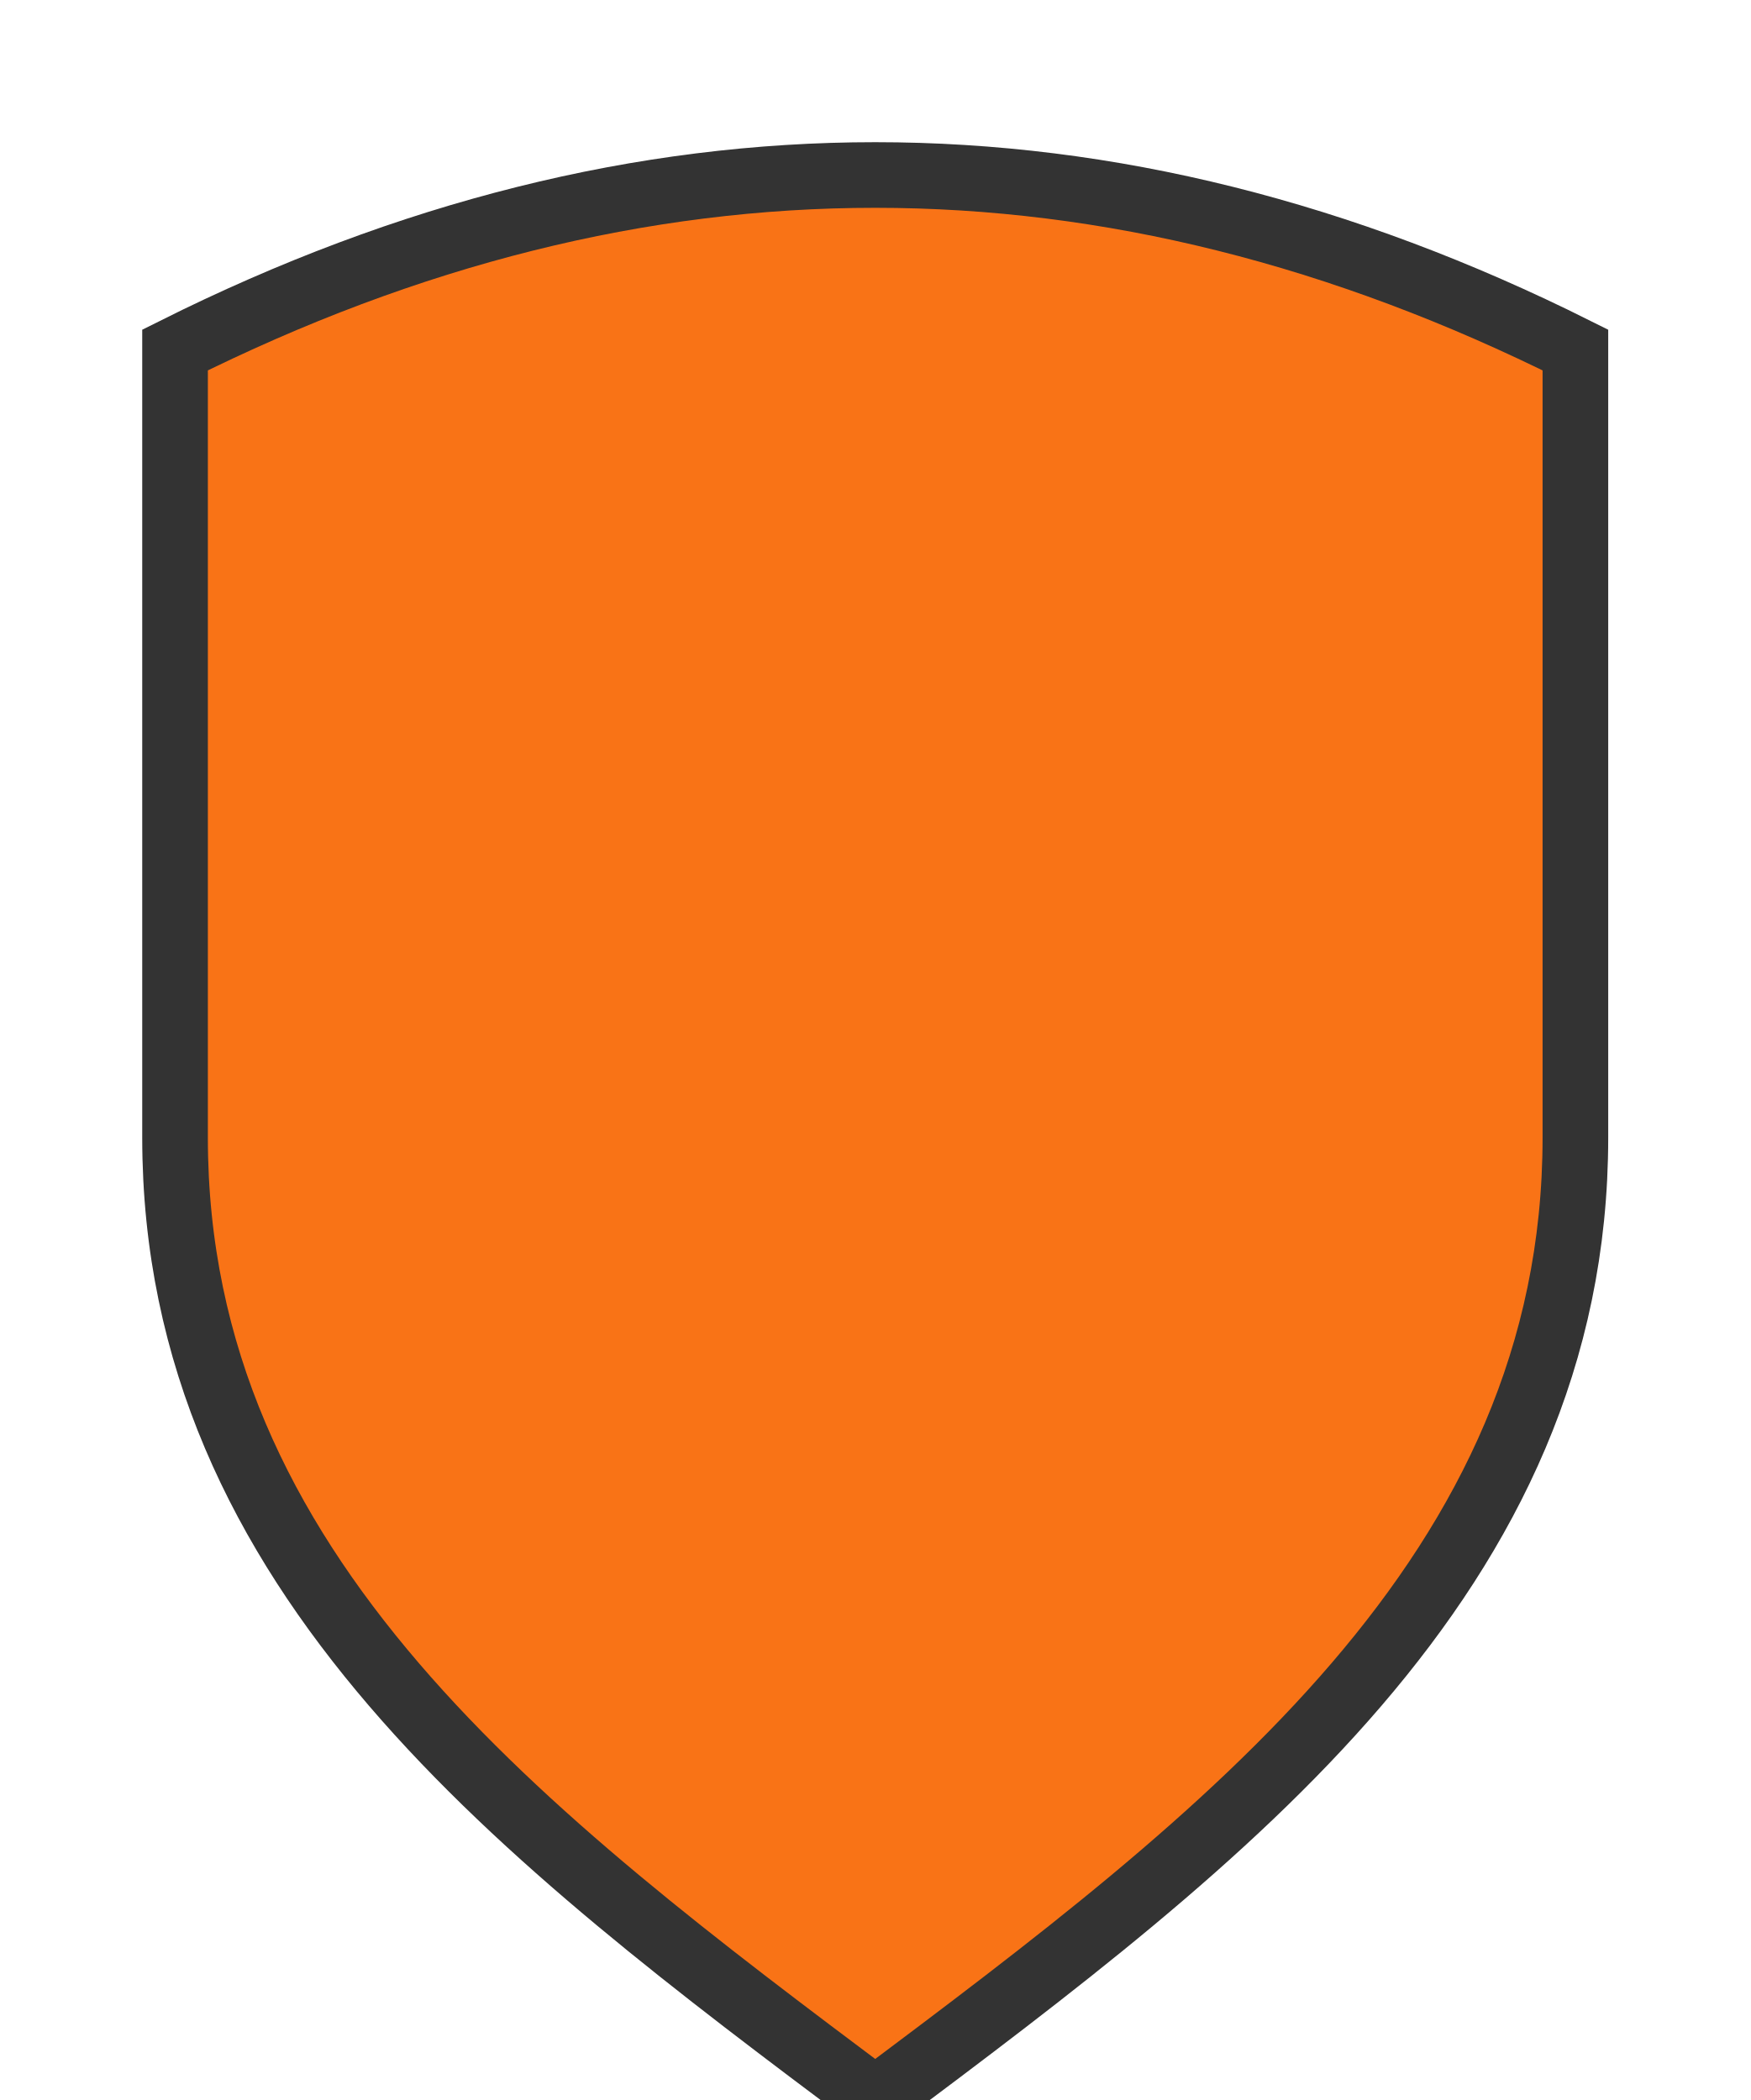
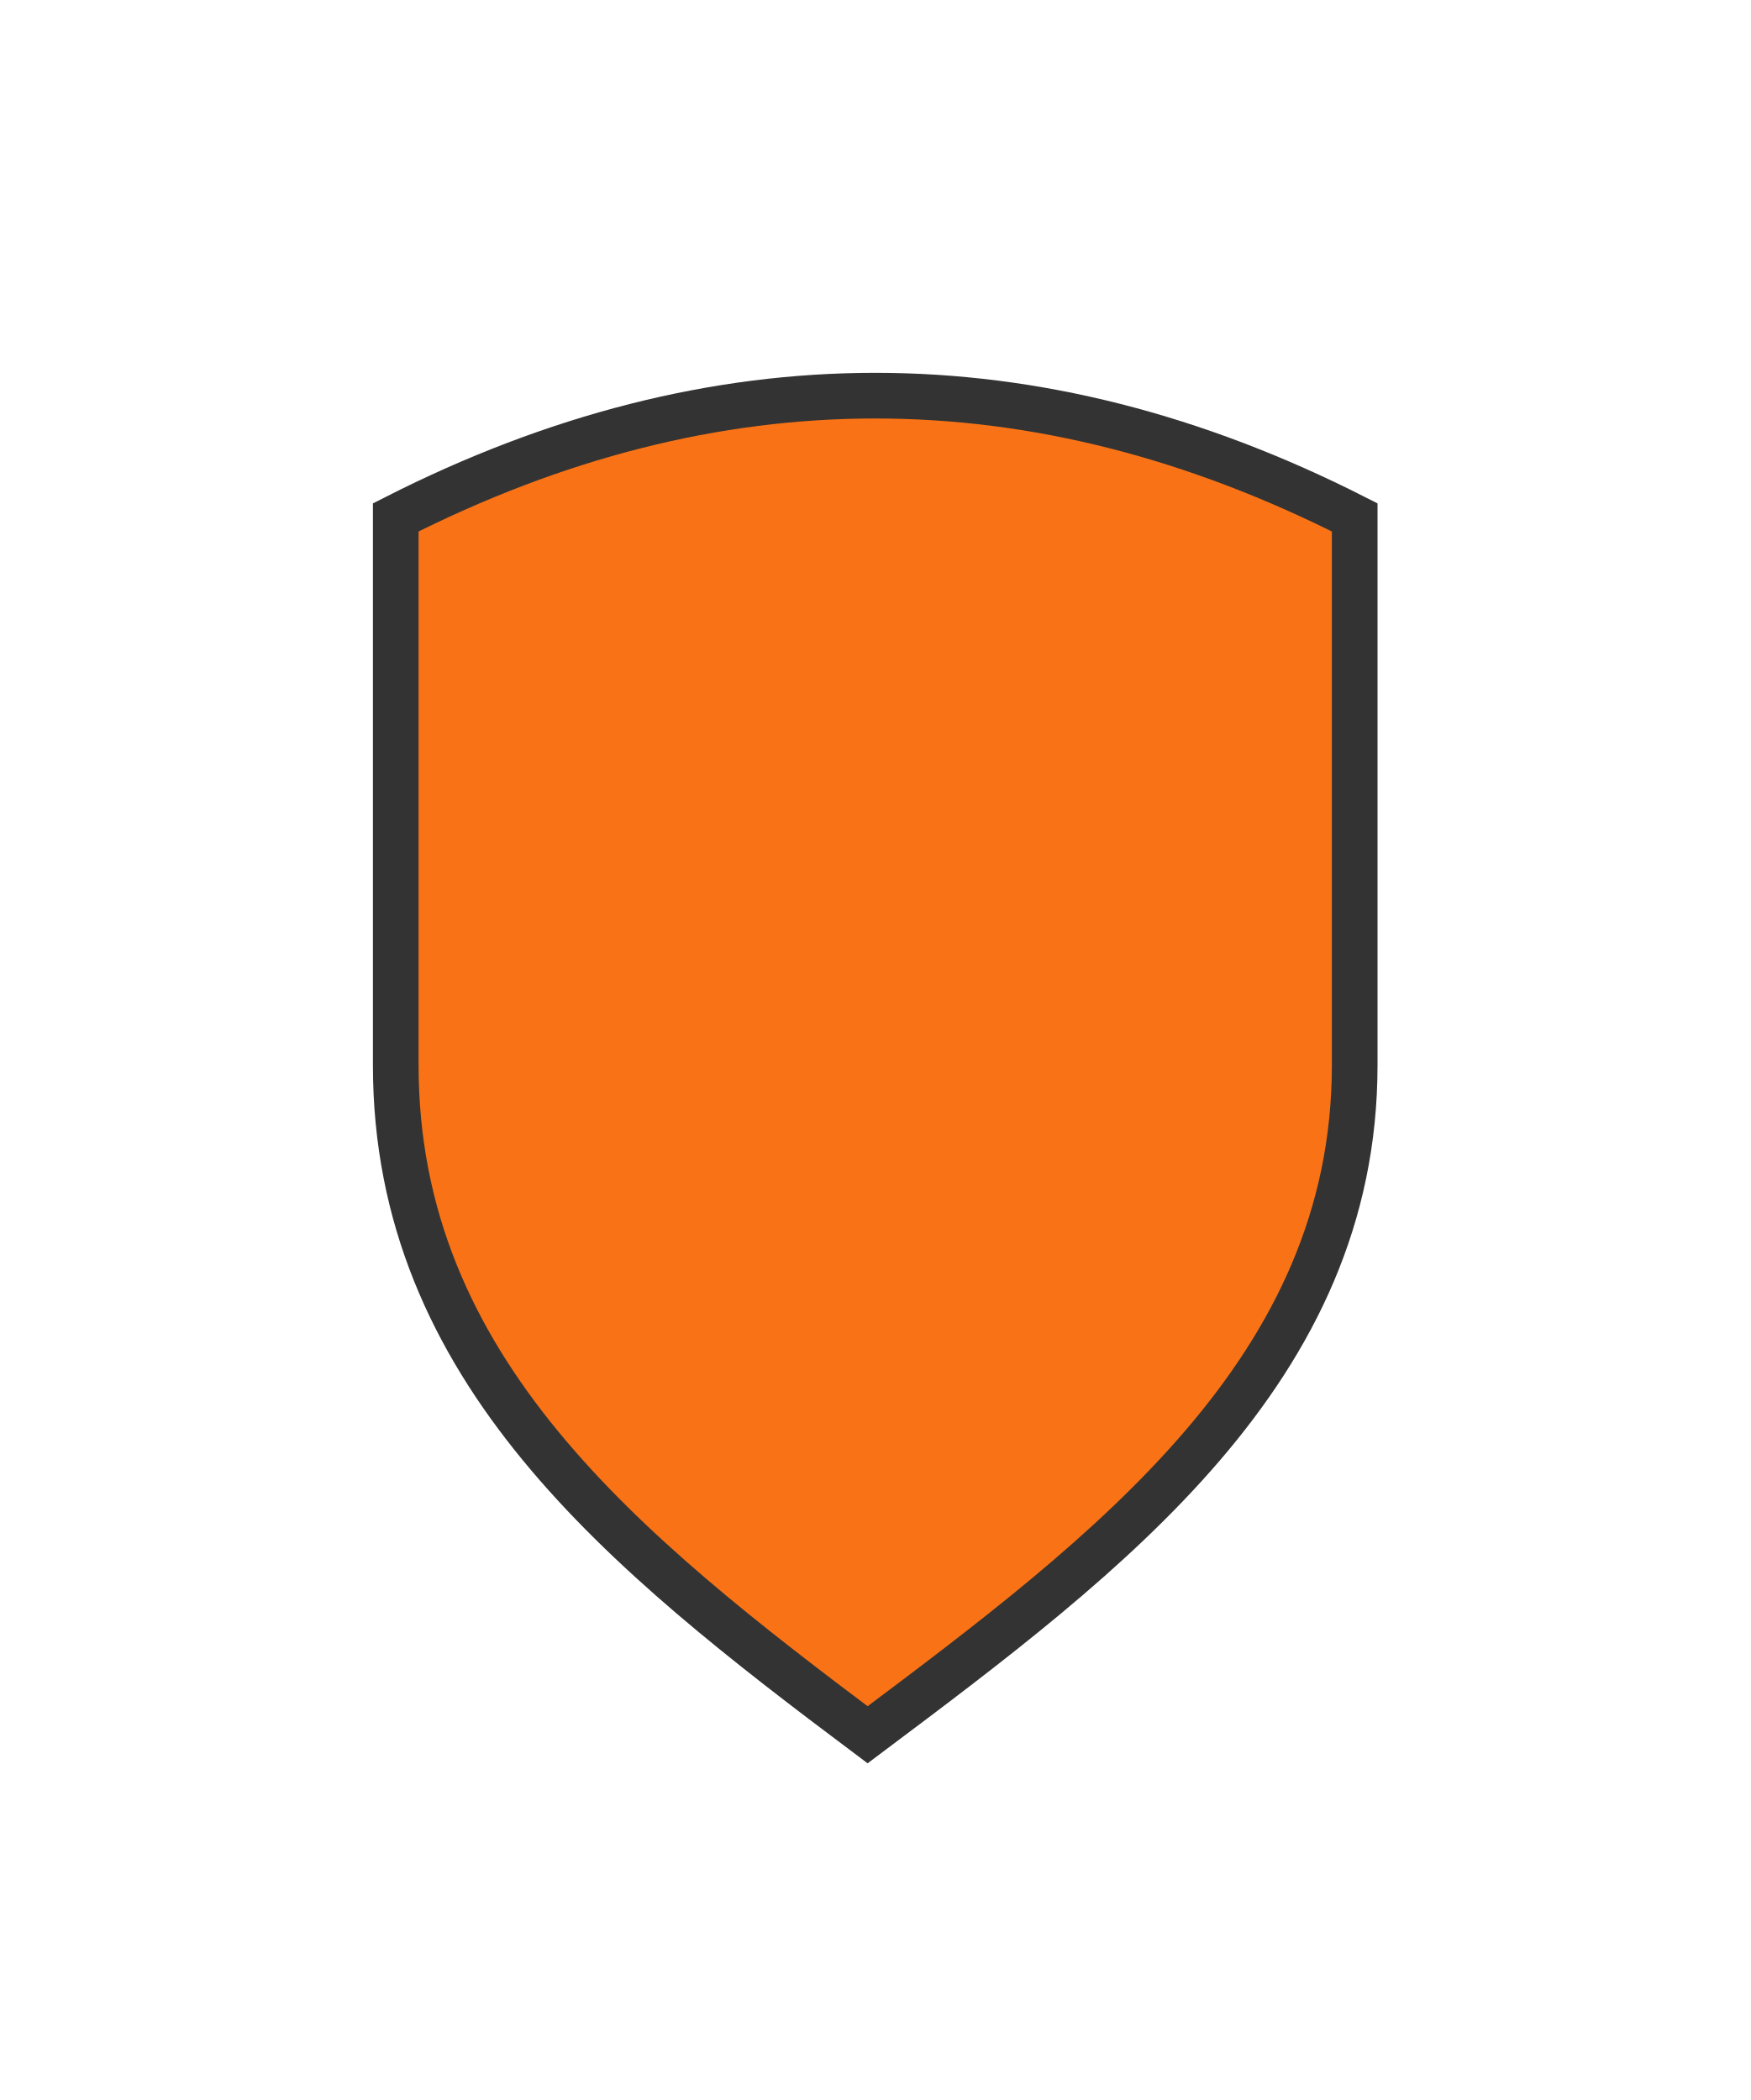
- <svg xmlns="http://www.w3.org/2000/svg" viewBox="0 0 80 96">
-   <path d="M8 16Q40 0 72 16v36c0 20-16 32-32 44C24 84 8 72 8 52Z" fill="#f97316" stroke="#333" stroke-width="3" />
+ <svg xmlns="http://www.w3.org/2000/svg" viewBox="0 0 115 138">
+   <path d="M26 34Q57.5 18 89 34v36c0 20-16 32-32 44C41 102 26 90 26 70Z" fill="#f97316" stroke="#333" stroke-width="3" />
</svg>
